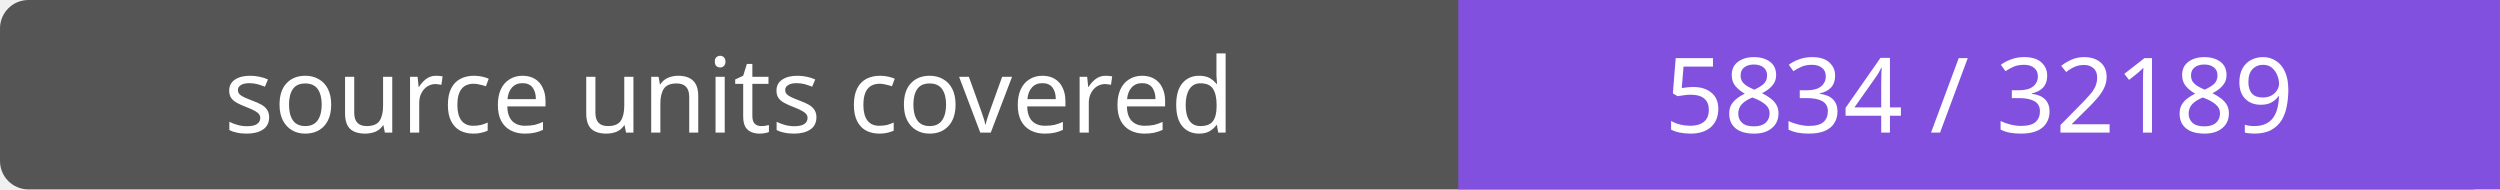
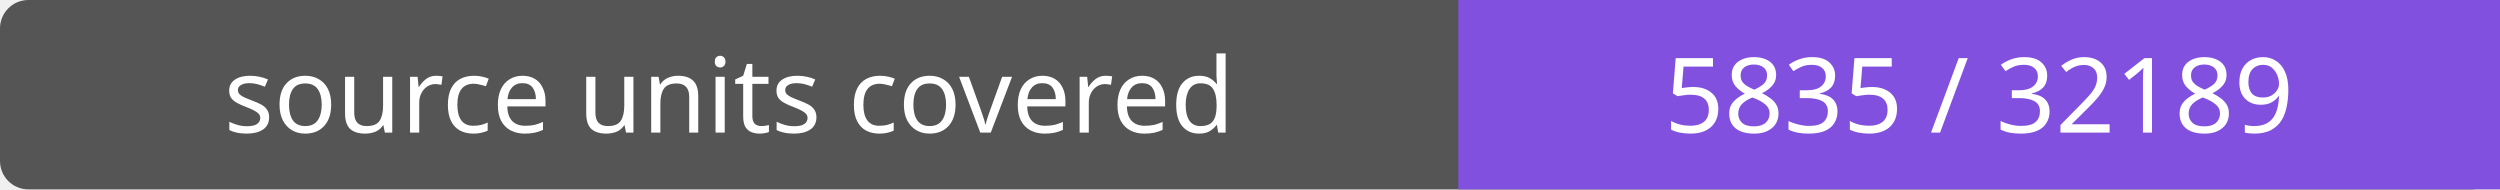
- <svg xmlns="http://www.w3.org/2000/svg" width="264" height="20" role="img" aria-label="source units covered: 5834 / 32189">
+ <svg xmlns="http://www.w3.org/2000/svg" width="264" height="20" role="img" aria-label="source units covered: 5835 / 32189">
  <rect width="264" height="20" rx="3" fill="#555" />
  <path fill="#8250df" d="M154 0h110v20H154z" />
  <g fill="#fff" text-anchor="middle" font-family="Verdana,sans-serif" font-size="11">
    <text x="77.0" y="14">source units covered</text>
-     <text x="209.0" y="14">5834 / 32189</text>
+     <text x="209.0" y="14">5835 / 32189</text>
  </g>
</svg>
